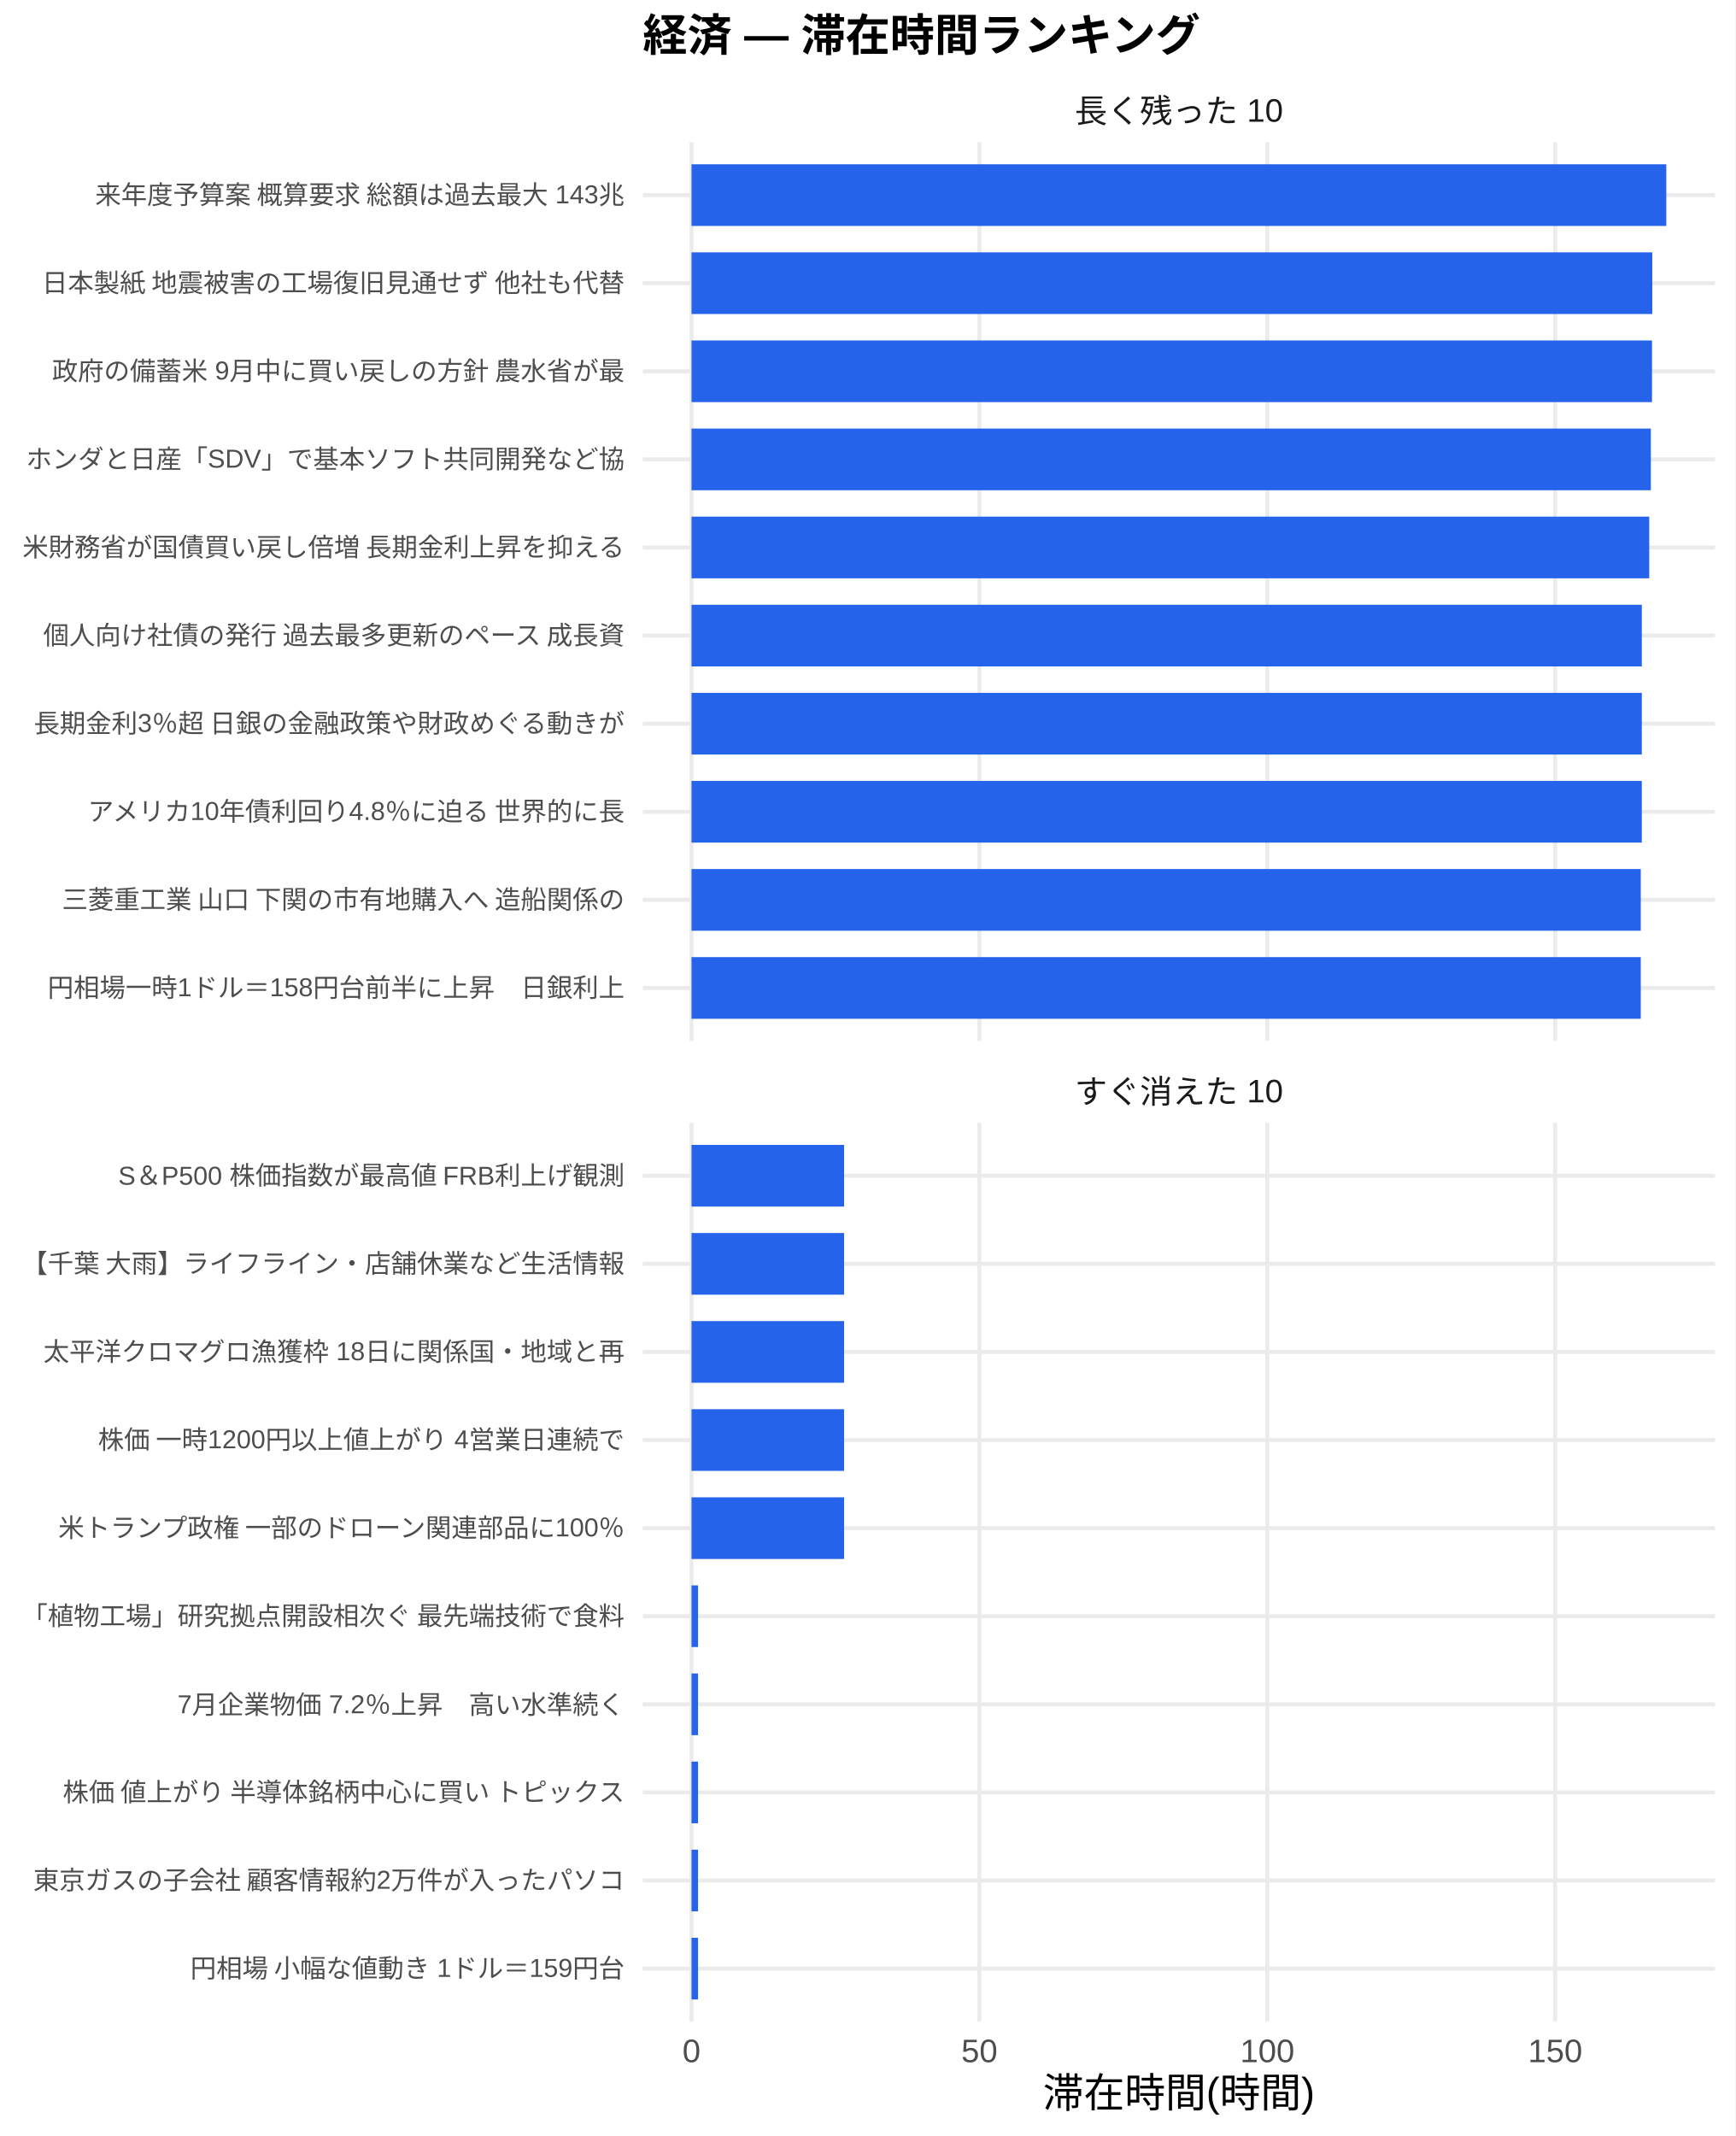
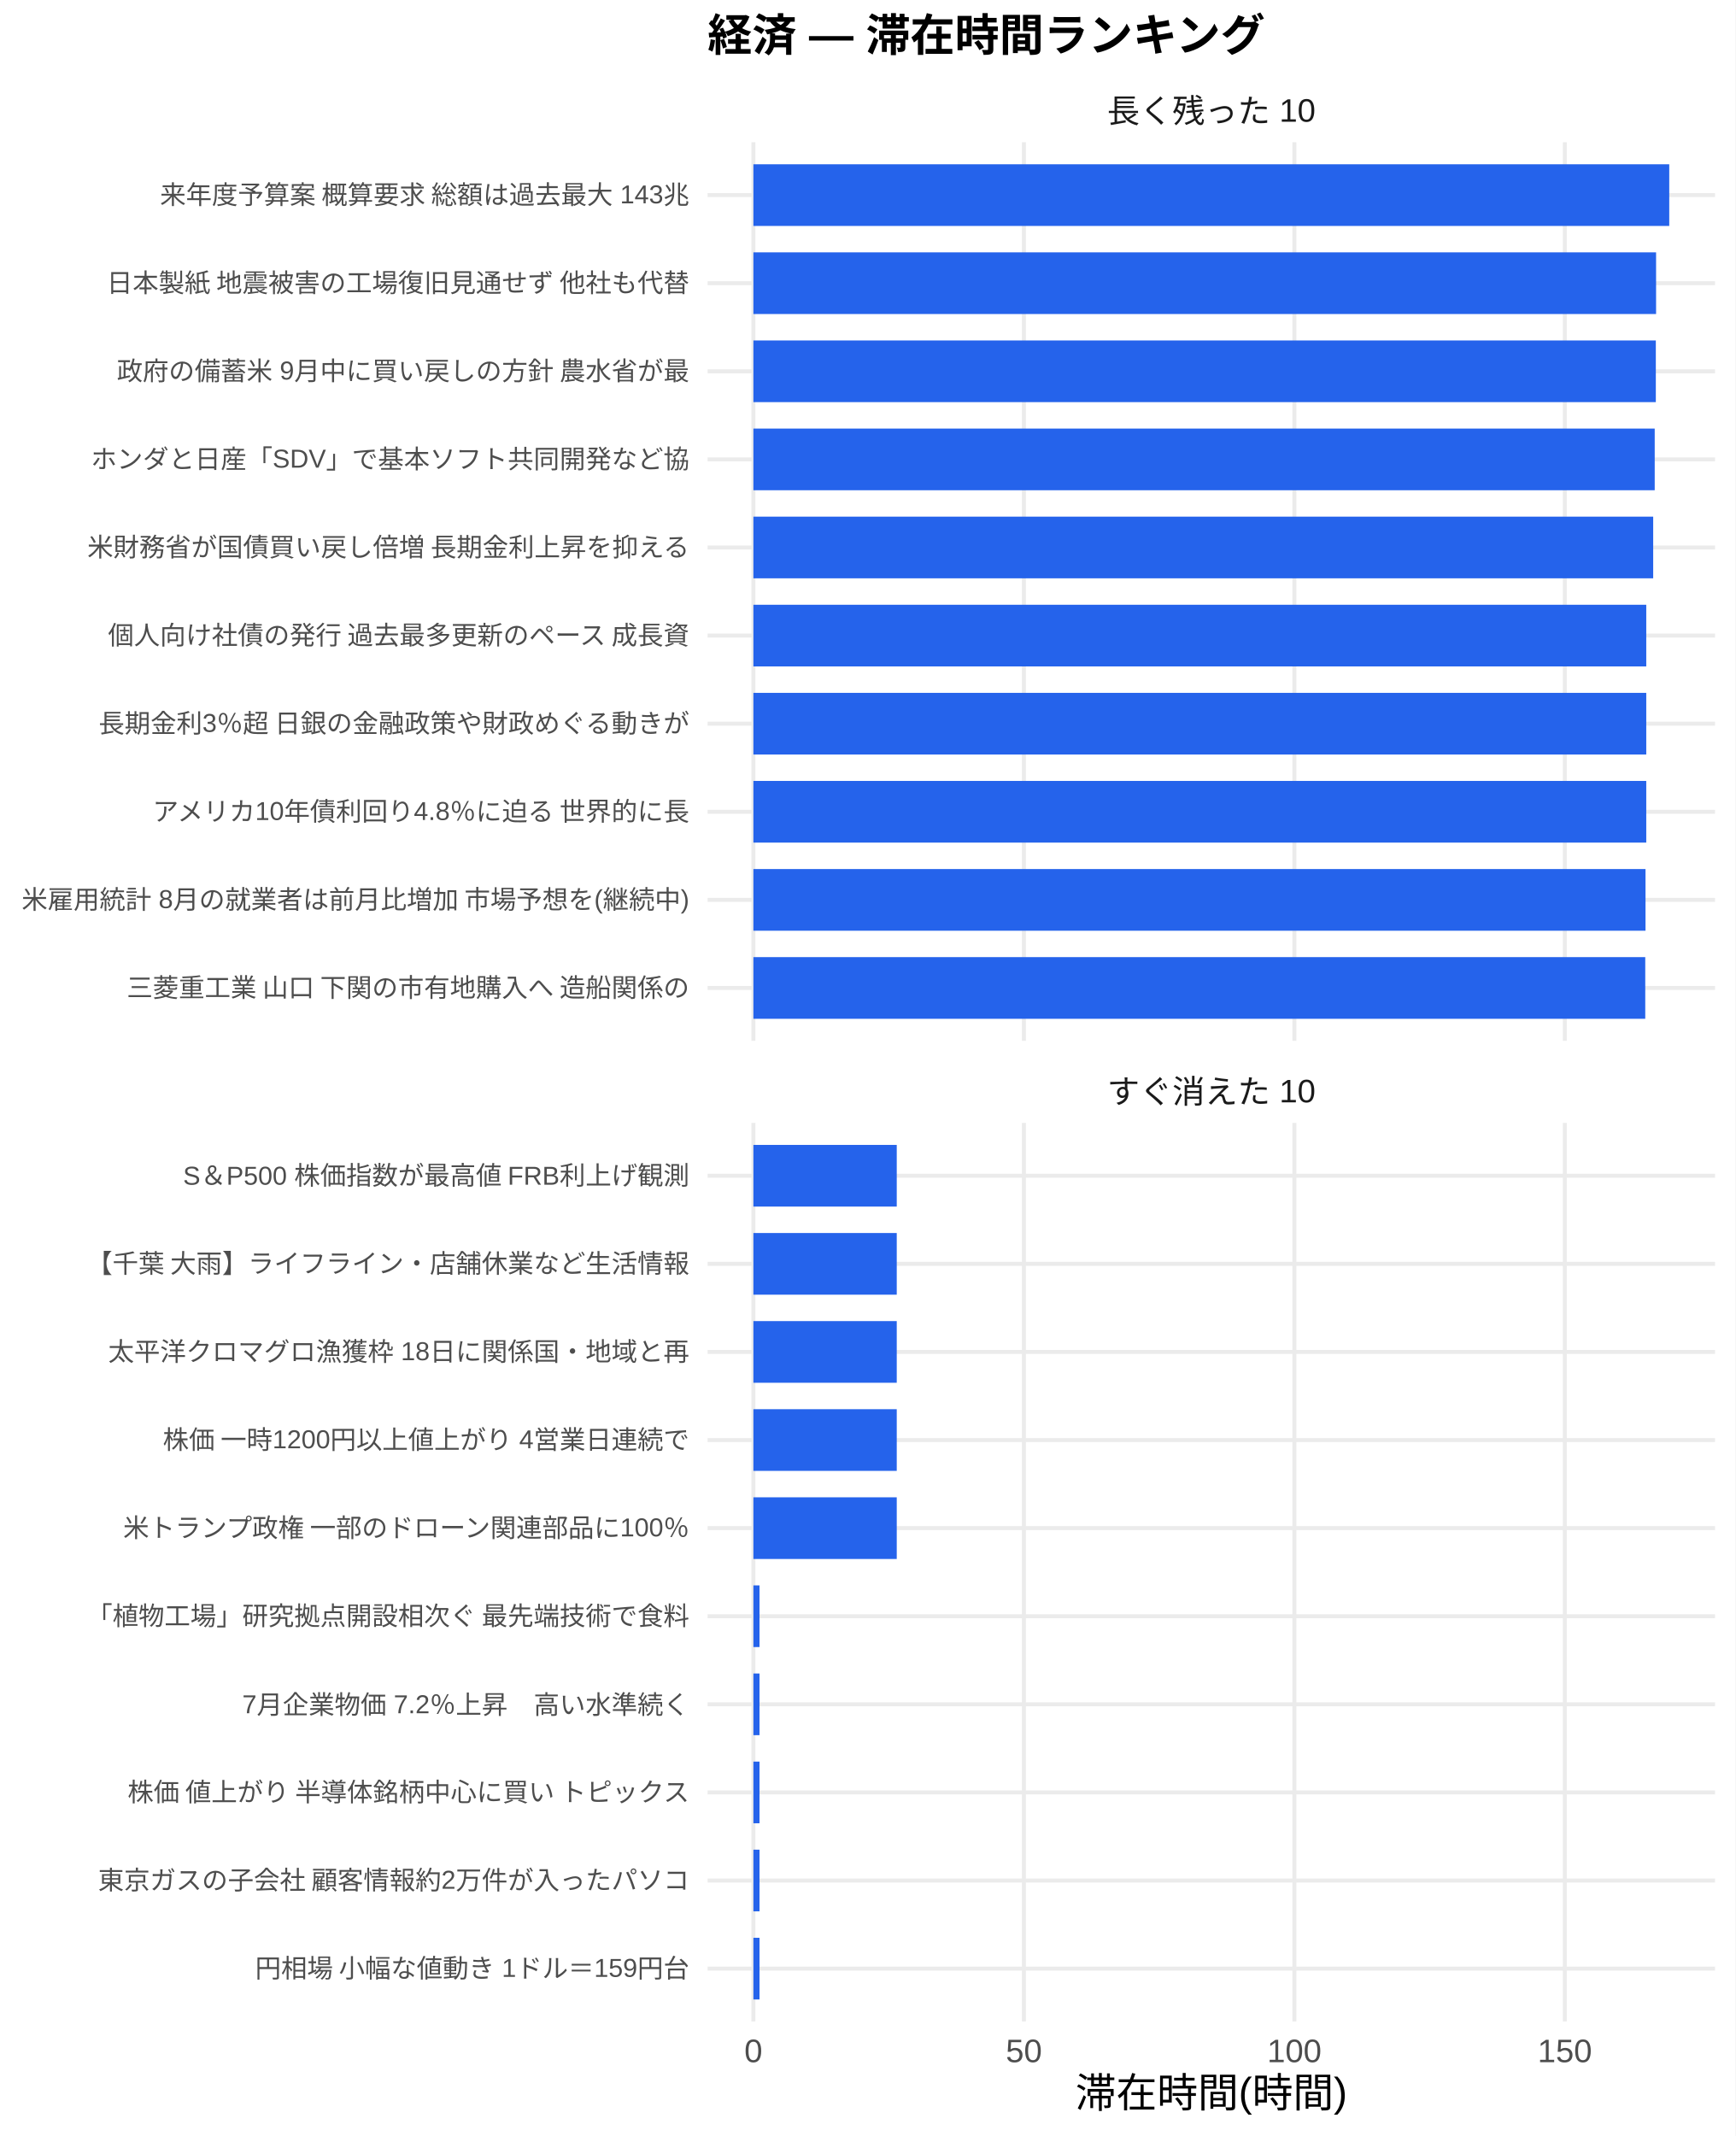
<svg xmlns="http://www.w3.org/2000/svg" width="468.00pt" height="576.00pt" viewBox="0 0 468.00 576.00">
  <g class="svglite">
    <defs>
      <style type="text/css">
    .svglite line, .svglite polyline, .svglite polygon, .svglite path, .svglite rect, .svglite circle {
      fill: none;
      stroke: #000000;
      stroke-linecap: round;
      stroke-linejoin: round;
      stroke-miterlimit: 10.00;
    }
    .svglite text {
      white-space: pre;
    }
    .svglite g.glyphgroup path {
      fill: inherit;
      stroke: none;
    }
  </style>
    </defs>
    <rect width="100%" height="100%" style="stroke: none; fill: #FFFFFF;" />
    <defs>
      <clipPath id="cpMC4wMHw0NjguMDB8MC4wMHw1NzYuMDA=">
        <rect x="0.00" y="0.00" width="468.00" height="576.00" />
      </clipPath>
    </defs>
    <g clip-path="url(#cpMC4wMHw0NjguMDB8MC4wMHw1NzYuMDA=)">
      <rect x="0.00" y="0.00" width="468.00" height="576.00" style="stroke-width: 1.07; stroke: none; fill: #FFFFFF;" />
    </g>
    <defs>
-       <clipPath id="cpMTczLjM1fDQ2Mi41MnwzOC4zNnwyODAuNjc=">
-         <rect x="173.35" y="38.36" width="289.17" height="242.31" />
+       <clipPath id="cpMTkwLjgzfDQ2Mi41MnwzOC4zNnwyODAuNjc=">
+         <rect x="190.83" y="38.36" width="271.69" height="242.31" />
      </clipPath>
    </defs>
-     <g clip-path="url(#cpMTczLjM1fDQ2Mi41MnwzOC4zNnwyODAuNjc=)">
-       <polyline points="173.35,266.42 462.52,266.42 " style="stroke-width: 1.07; stroke: #EBEBEB; stroke-linecap: butt;" />
-       <polyline points="173.35,242.66 462.52,242.66 " style="stroke-width: 1.07; stroke: #EBEBEB; stroke-linecap: butt;" />
-       <polyline points="173.35,218.91 462.52,218.91 " style="stroke-width: 1.07; stroke: #EBEBEB; stroke-linecap: butt;" />
-       <polyline points="173.35,195.15 462.52,195.15 " style="stroke-width: 1.07; stroke: #EBEBEB; stroke-linecap: butt;" />
-       <polyline points="173.35,171.39 462.52,171.39 " style="stroke-width: 1.07; stroke: #EBEBEB; stroke-linecap: butt;" />
-       <polyline points="173.35,147.64 462.52,147.64 " style="stroke-width: 1.07; stroke: #EBEBEB; stroke-linecap: butt;" />
-       <polyline points="173.35,123.88 462.52,123.88 " style="stroke-width: 1.07; stroke: #EBEBEB; stroke-linecap: butt;" />
-       <polyline points="173.35,100.13 462.52,100.13 " style="stroke-width: 1.07; stroke: #EBEBEB; stroke-linecap: butt;" />
-       <polyline points="173.35,76.37 462.52,76.37 " style="stroke-width: 1.07; stroke: #EBEBEB; stroke-linecap: butt;" />
-       <polyline points="173.35,52.61 462.52,52.61 " style="stroke-width: 1.07; stroke: #EBEBEB; stroke-linecap: butt;" />
-       <polyline points="186.49,280.67 186.49,38.36 " style="stroke-width: 1.07; stroke: #EBEBEB; stroke-linecap: butt;" />
-       <polyline points="264.13,280.67 264.13,38.36 " style="stroke-width: 1.07; stroke: #EBEBEB; stroke-linecap: butt;" />
-       <polyline points="341.77,280.67 341.77,38.36 " style="stroke-width: 1.07; stroke: #EBEBEB; stroke-linecap: butt;" />
-       <polyline points="419.41,280.67 419.41,38.36 " style="stroke-width: 1.07; stroke: #EBEBEB; stroke-linecap: butt;" />
-       <rect x="186.49" y="44.30" width="262.88" height="16.63" style="stroke-width: 1.07; stroke: none; stroke-linecap: butt; stroke-linejoin: miter; fill: #2563EB;" />
-       <rect x="186.49" y="68.05" width="259.11" height="16.63" style="stroke-width: 1.07; stroke: none; stroke-linecap: butt; stroke-linejoin: miter; fill: #2563EB;" />
-       <rect x="186.49" y="91.81" width="259.03" height="16.63" style="stroke-width: 1.07; stroke: none; stroke-linecap: butt; stroke-linejoin: miter; fill: #2563EB;" />
-       <rect x="186.49" y="115.57" width="258.72" height="16.63" style="stroke-width: 1.07; stroke: none; stroke-linecap: butt; stroke-linejoin: miter; fill: #2563EB;" />
-       <rect x="186.49" y="139.32" width="258.28" height="16.63" style="stroke-width: 1.07; stroke: none; stroke-linecap: butt; stroke-linejoin: miter; fill: #2563EB;" />
-       <rect x="186.49" y="163.08" width="256.28" height="16.63" style="stroke-width: 1.07; stroke: none; stroke-linecap: butt; stroke-linejoin: miter; fill: #2563EB;" />
-       <rect x="186.49" y="186.84" width="256.28" height="16.63" style="stroke-width: 1.07; stroke: none; stroke-linecap: butt; stroke-linejoin: miter; fill: #2563EB;" />
-       <rect x="186.49" y="210.59" width="256.28" height="16.63" style="stroke-width: 1.07; stroke: none; stroke-linecap: butt; stroke-linejoin: miter; fill: #2563EB;" />
-       <rect x="186.49" y="234.35" width="256.00" height="16.63" style="stroke-width: 1.07; stroke: none; stroke-linecap: butt; stroke-linejoin: miter; fill: #2563EB;" />
-       <rect x="186.49" y="258.10" width="256.00" height="16.63" style="stroke-width: 1.07; stroke: none; stroke-linecap: butt; stroke-linejoin: miter; fill: #2563EB;" />
+     <g clip-path="url(#cpMTkwLjgzfDQ2Mi41MnwzOC4zNnwyODAuNjc=)">
+       <polyline points="190.83,266.42 462.52,266.42 " style="stroke-width: 1.07; stroke: #EBEBEB; stroke-linecap: butt;" />
+       <polyline points="190.83,242.66 462.52,242.66 " style="stroke-width: 1.07; stroke: #EBEBEB; stroke-linecap: butt;" />
+       <polyline points="190.83,218.91 462.52,218.91 " style="stroke-width: 1.07; stroke: #EBEBEB; stroke-linecap: butt;" />
+       <polyline points="190.83,195.15 462.52,195.15 " style="stroke-width: 1.07; stroke: #EBEBEB; stroke-linecap: butt;" />
+       <polyline points="190.83,171.39 462.52,171.39 " style="stroke-width: 1.07; stroke: #EBEBEB; stroke-linecap: butt;" />
+       <polyline points="190.83,147.64 462.52,147.64 " style="stroke-width: 1.07; stroke: #EBEBEB; stroke-linecap: butt;" />
+       <polyline points="190.83,123.88 462.52,123.88 " style="stroke-width: 1.07; stroke: #EBEBEB; stroke-linecap: butt;" />
+       <polyline points="190.83,100.13 462.52,100.13 " style="stroke-width: 1.07; stroke: #EBEBEB; stroke-linecap: butt;" />
+       <polyline points="190.83,76.37 462.52,76.37 " style="stroke-width: 1.07; stroke: #EBEBEB; stroke-linecap: butt;" />
+       <polyline points="190.83,52.61 462.52,52.61 " style="stroke-width: 1.07; stroke: #EBEBEB; stroke-linecap: butt;" />
+       <polyline points="203.18,280.67 203.18,38.36 " style="stroke-width: 1.07; stroke: #EBEBEB; stroke-linecap: butt;" />
+       <polyline points="276.13,280.67 276.13,38.36 " style="stroke-width: 1.07; stroke: #EBEBEB; stroke-linecap: butt;" />
+       <polyline points="349.07,280.67 349.07,38.36 " style="stroke-width: 1.07; stroke: #EBEBEB; stroke-linecap: butt;" />
+       <polyline points="422.01,280.67 422.01,38.36 " style="stroke-width: 1.07; stroke: #EBEBEB; stroke-linecap: butt;" />
+       <rect x="203.18" y="44.30" width="246.99" height="16.63" style="stroke-width: 1.07; stroke: none; stroke-linecap: butt; stroke-linejoin: miter; fill: #2563EB;" />
+       <rect x="203.18" y="68.05" width="243.44" height="16.63" style="stroke-width: 1.07; stroke: none; stroke-linecap: butt; stroke-linejoin: miter; fill: #2563EB;" />
+       <rect x="203.18" y="91.81" width="243.37" height="16.63" style="stroke-width: 1.07; stroke: none; stroke-linecap: butt; stroke-linejoin: miter; fill: #2563EB;" />
+       <rect x="203.18" y="115.57" width="243.07" height="16.63" style="stroke-width: 1.07; stroke: none; stroke-linecap: butt; stroke-linejoin: miter; fill: #2563EB;" />
+       <rect x="203.18" y="139.32" width="242.66" height="16.63" style="stroke-width: 1.07; stroke: none; stroke-linecap: butt; stroke-linejoin: miter; fill: #2563EB;" />
+       <rect x="203.18" y="163.08" width="240.79" height="16.63" style="stroke-width: 1.07; stroke: none; stroke-linecap: butt; stroke-linejoin: miter; fill: #2563EB;" />
+       <rect x="203.18" y="186.84" width="240.79" height="16.63" style="stroke-width: 1.07; stroke: none; stroke-linecap: butt; stroke-linejoin: miter; fill: #2563EB;" />
+       <rect x="203.18" y="210.59" width="240.79" height="16.63" style="stroke-width: 1.07; stroke: none; stroke-linecap: butt; stroke-linejoin: miter; fill: #2563EB;" />
+       <rect x="203.18" y="234.35" width="240.59" height="16.63" style="stroke-width: 1.07; stroke: none; stroke-linecap: butt; stroke-linejoin: miter; fill: #2563EB;" />
+       <rect x="203.18" y="258.10" width="240.52" height="16.63" style="stroke-width: 1.07; stroke: none; stroke-linecap: butt; stroke-linejoin: miter; fill: #2563EB;" />
    </g>
    <g clip-path="url(#cpMC4wMHw0NjguMDB8MC4wMHw1NzYuMDA=)">
</g>
    <defs>
-       <clipPath id="cpMTczLjM1fDQ2Mi41MnwzMDIuODB8NTQ1LjEy">
-         <rect x="173.35" y="302.80" width="289.17" height="242.31" />
+       <clipPath id="cpMTkwLjgzfDQ2Mi41MnwzMDIuODB8NTQ1LjEy">
+         <rect x="190.83" y="302.80" width="271.69" height="242.31" />
      </clipPath>
    </defs>
-     <g clip-path="url(#cpMTczLjM1fDQ2Mi41MnwzMDIuODB8NTQ1LjEy)">
-       <polyline points="173.35,530.86 462.52,530.86 " style="stroke-width: 1.07; stroke: #EBEBEB; stroke-linecap: butt;" />
-       <polyline points="173.35,507.11 462.52,507.11 " style="stroke-width: 1.07; stroke: #EBEBEB; stroke-linecap: butt;" />
-       <polyline points="173.35,483.35 462.52,483.35 " style="stroke-width: 1.07; stroke: #EBEBEB; stroke-linecap: butt;" />
-       <polyline points="173.35,459.59 462.52,459.59 " style="stroke-width: 1.07; stroke: #EBEBEB; stroke-linecap: butt;" />
-       <polyline points="173.35,435.84 462.52,435.84 " style="stroke-width: 1.07; stroke: #EBEBEB; stroke-linecap: butt;" />
-       <polyline points="173.35,412.08 462.52,412.08 " style="stroke-width: 1.07; stroke: #EBEBEB; stroke-linecap: butt;" />
-       <polyline points="173.35,388.33 462.52,388.33 " style="stroke-width: 1.07; stroke: #EBEBEB; stroke-linecap: butt;" />
-       <polyline points="173.35,364.57 462.52,364.57 " style="stroke-width: 1.07; stroke: #EBEBEB; stroke-linecap: butt;" />
-       <polyline points="173.35,340.81 462.52,340.81 " style="stroke-width: 1.07; stroke: #EBEBEB; stroke-linecap: butt;" />
-       <polyline points="173.35,317.06 462.52,317.06 " style="stroke-width: 1.07; stroke: #EBEBEB; stroke-linecap: butt;" />
-       <polyline points="186.49,545.12 186.49,302.80 " style="stroke-width: 1.07; stroke: #EBEBEB; stroke-linecap: butt;" />
-       <polyline points="264.13,545.12 264.13,302.80 " style="stroke-width: 1.07; stroke: #EBEBEB; stroke-linecap: butt;" />
-       <polyline points="341.77,545.12 341.77,302.80 " style="stroke-width: 1.07; stroke: #EBEBEB; stroke-linecap: butt;" />
-       <polyline points="419.41,545.12 419.41,302.80 " style="stroke-width: 1.07; stroke: #EBEBEB; stroke-linecap: butt;" />
-       <rect x="186.49" y="308.74" width="41.15" height="16.63" style="stroke-width: 1.07; stroke: none; stroke-linecap: butt; stroke-linejoin: miter; fill: #2563EB;" />
-       <rect x="186.49" y="332.50" width="41.15" height="16.63" style="stroke-width: 1.07; stroke: none; stroke-linecap: butt; stroke-linejoin: miter; fill: #2563EB;" />
-       <rect x="186.49" y="356.25" width="41.15" height="16.63" style="stroke-width: 1.07; stroke: none; stroke-linecap: butt; stroke-linejoin: miter; fill: #2563EB;" />
-       <rect x="186.49" y="380.01" width="41.15" height="16.63" style="stroke-width: 1.07; stroke: none; stroke-linecap: butt; stroke-linejoin: miter; fill: #2563EB;" />
-       <rect x="186.49" y="403.77" width="41.15" height="16.63" style="stroke-width: 1.07; stroke: none; stroke-linecap: butt; stroke-linejoin: miter; fill: #2563EB;" />
-       <rect x="186.49" y="427.52" width="1.76" height="16.63" style="stroke-width: 1.07; stroke: none; stroke-linecap: butt; stroke-linejoin: miter; fill: #2563EB;" />
-       <rect x="186.49" y="451.28" width="1.76" height="16.63" style="stroke-width: 1.07; stroke: none; stroke-linecap: butt; stroke-linejoin: miter; fill: #2563EB;" />
-       <rect x="186.49" y="475.04" width="1.76" height="16.63" style="stroke-width: 1.07; stroke: none; stroke-linecap: butt; stroke-linejoin: miter; fill: #2563EB;" />
-       <rect x="186.49" y="498.79" width="1.76" height="16.63" style="stroke-width: 1.07; stroke: none; stroke-linecap: butt; stroke-linejoin: miter; fill: #2563EB;" />
-       <rect x="186.49" y="522.55" width="1.76" height="16.63" style="stroke-width: 1.07; stroke: none; stroke-linecap: butt; stroke-linejoin: miter; fill: #2563EB;" />
+     <g clip-path="url(#cpMTkwLjgzfDQ2Mi41MnwzMDIuODB8NTQ1LjEy)">
+       <polyline points="190.83,530.86 462.52,530.86 " style="stroke-width: 1.07; stroke: #EBEBEB; stroke-linecap: butt;" />
+       <polyline points="190.83,507.11 462.52,507.11 " style="stroke-width: 1.07; stroke: #EBEBEB; stroke-linecap: butt;" />
+       <polyline points="190.83,483.35 462.52,483.35 " style="stroke-width: 1.07; stroke: #EBEBEB; stroke-linecap: butt;" />
+       <polyline points="190.83,459.59 462.52,459.59 " style="stroke-width: 1.07; stroke: #EBEBEB; stroke-linecap: butt;" />
+       <polyline points="190.83,435.84 462.52,435.84 " style="stroke-width: 1.07; stroke: #EBEBEB; stroke-linecap: butt;" />
+       <polyline points="190.83,412.08 462.52,412.08 " style="stroke-width: 1.07; stroke: #EBEBEB; stroke-linecap: butt;" />
+       <polyline points="190.83,388.33 462.52,388.33 " style="stroke-width: 1.07; stroke: #EBEBEB; stroke-linecap: butt;" />
+       <polyline points="190.83,364.57 462.52,364.57 " style="stroke-width: 1.07; stroke: #EBEBEB; stroke-linecap: butt;" />
+       <polyline points="190.83,340.81 462.52,340.81 " style="stroke-width: 1.07; stroke: #EBEBEB; stroke-linecap: butt;" />
+       <polyline points="190.83,317.06 462.52,317.06 " style="stroke-width: 1.07; stroke: #EBEBEB; stroke-linecap: butt;" />
+       <polyline points="203.18,545.12 203.18,302.80 " style="stroke-width: 1.07; stroke: #EBEBEB; stroke-linecap: butt;" />
+       <polyline points="276.13,545.12 276.13,302.80 " style="stroke-width: 1.07; stroke: #EBEBEB; stroke-linecap: butt;" />
+       <polyline points="349.07,545.12 349.07,302.80 " style="stroke-width: 1.07; stroke: #EBEBEB; stroke-linecap: butt;" />
+       <polyline points="422.01,545.12 422.01,302.80 " style="stroke-width: 1.07; stroke: #EBEBEB; stroke-linecap: butt;" />
+       <rect x="203.18" y="308.74" width="38.66" height="16.63" style="stroke-width: 1.07; stroke: none; stroke-linecap: butt; stroke-linejoin: miter; fill: #2563EB;" />
+       <rect x="203.18" y="332.50" width="38.66" height="16.63" style="stroke-width: 1.07; stroke: none; stroke-linecap: butt; stroke-linejoin: miter; fill: #2563EB;" />
+       <rect x="203.18" y="356.25" width="38.66" height="16.63" style="stroke-width: 1.07; stroke: none; stroke-linecap: butt; stroke-linejoin: miter; fill: #2563EB;" />
+       <rect x="203.18" y="380.01" width="38.66" height="16.63" style="stroke-width: 1.07; stroke: none; stroke-linecap: butt; stroke-linejoin: miter; fill: #2563EB;" />
+       <rect x="203.18" y="403.77" width="38.66" height="16.63" style="stroke-width: 1.07; stroke: none; stroke-linecap: butt; stroke-linejoin: miter; fill: #2563EB;" />
+       <rect x="203.18" y="427.52" width="1.65" height="16.63" style="stroke-width: 1.07; stroke: none; stroke-linecap: butt; stroke-linejoin: miter; fill: #2563EB;" />
+       <rect x="203.18" y="451.28" width="1.65" height="16.63" style="stroke-width: 1.07; stroke: none; stroke-linecap: butt; stroke-linejoin: miter; fill: #2563EB;" />
+       <rect x="203.18" y="475.04" width="1.65" height="16.63" style="stroke-width: 1.07; stroke: none; stroke-linecap: butt; stroke-linejoin: miter; fill: #2563EB;" />
+       <rect x="203.18" y="498.79" width="1.65" height="16.63" style="stroke-width: 1.07; stroke: none; stroke-linecap: butt; stroke-linejoin: miter; fill: #2563EB;" />
+       <rect x="203.18" y="522.55" width="1.65" height="16.63" style="stroke-width: 1.07; stroke: none; stroke-linecap: butt; stroke-linejoin: miter; fill: #2563EB;" />
    </g>
    <g clip-path="url(#cpMC4wMHw0NjguMDB8MC4wMHw1NzYuMDA=)">
</g>
    <defs>
-       <clipPath id="cpMTczLjM1fDQ2Mi41MnwyODYuMTV8MzAyLjgw">
-         <rect x="173.35" y="286.15" width="289.17" height="16.65" />
+       <clipPath id="cpMTkwLjgzfDQ2Mi41MnwyODYuMTV8MzAyLjgw">
+         <rect x="190.83" y="286.15" width="271.69" height="16.65" />
      </clipPath>
    </defs>
-     <g clip-path="url(#cpMTczLjM1fDQ2Mi41MnwyODYuMTV8MzAyLjgw)">
-       <text x="317.93" y="297.50" text-anchor="middle" style="font-size: 8.80px;fill: #1A1A1A; font-family: &quot;Liberation Sans&quot;;" textLength="56.20px" lengthAdjust="spacingAndGlyphs">すぐ消えた 10</text>
+     <g clip-path="url(#cpMTkwLjgzfDQ2Mi41MnwyODYuMTV8MzAyLjgw)">
+       <text x="326.68" y="297.50" text-anchor="middle" style="font-size: 8.80px;fill: #1A1A1A; font-family: &quot;Liberation Sans&quot;;" textLength="56.20px" lengthAdjust="spacingAndGlyphs">すぐ消えた 10</text>
    </g>
    <g clip-path="url(#cpMC4wMHw0NjguMDB8MC4wMHw1NzYuMDA=)">
</g>
    <defs>
-       <clipPath id="cpMTczLjM1fDQ2Mi41MnwyMS43MXwzOC4zNg==">
-         <rect x="173.35" y="21.71" width="289.17" height="16.65" />
+       <clipPath id="cpMTkwLjgzfDQ2Mi41MnwyMS43MXwzOC4zNg==">
+         <rect x="190.83" y="21.71" width="271.69" height="16.65" />
      </clipPath>
    </defs>
-     <g clip-path="url(#cpMTczLjM1fDQ2Mi41MnwyMS43MXwzOC4zNg==)">
-       <text x="317.93" y="33.06" text-anchor="middle" style="font-size: 8.80px;fill: #1A1A1A; font-family: &quot;Liberation Sans&quot;;" textLength="56.20px" lengthAdjust="spacingAndGlyphs">長く残った 10</text>
+     <g clip-path="url(#cpMTkwLjgzfDQ2Mi41MnwyMS43MXwzOC4zNg==)">
+       <text x="326.68" y="33.06" text-anchor="middle" style="font-size: 8.80px;fill: #1A1A1A; font-family: &quot;Liberation Sans&quot;;" textLength="56.20px" lengthAdjust="spacingAndGlyphs">長く残った 10</text>
    </g>
    <g clip-path="url(#cpMC4wMHw0NjguMDB8MC4wMHw1NzYuMDA=)">
-       <text x="186.49" y="556.10" text-anchor="middle" style="font-size: 8.80px;fill: #4D4D4D; font-family: &quot;Liberation Sans&quot;;" textLength="4.89px" lengthAdjust="spacingAndGlyphs">0</text>
-       <text x="264.13" y="556.10" text-anchor="middle" style="font-size: 8.80px;fill: #4D4D4D; font-family: &quot;Liberation Sans&quot;;" textLength="9.78px" lengthAdjust="spacingAndGlyphs">50</text>
-       <text x="341.77" y="556.10" text-anchor="middle" style="font-size: 8.80px;fill: #4D4D4D; font-family: &quot;Liberation Sans&quot;;" textLength="14.67px" lengthAdjust="spacingAndGlyphs">100</text>
-       <text x="419.41" y="556.10" text-anchor="middle" style="font-size: 8.80px;fill: #4D4D4D; font-family: &quot;Liberation Sans&quot;;" textLength="14.67px" lengthAdjust="spacingAndGlyphs">150</text>
-       <text x="168.42" y="268.83" text-anchor="end" style="font-size: 7.00px;fill: #4D4D4D; font-family: &quot;Liberation Sans&quot;;" textLength="155.56px" lengthAdjust="spacingAndGlyphs">円相場一時1ドル＝158円台前半に上昇　日銀利上</text>
-       <text x="168.42" y="245.07" text-anchor="end" style="font-size: 7.00px;fill: #4D4D4D; font-family: &quot;Liberation Sans&quot;;" textLength="152.81px" lengthAdjust="spacingAndGlyphs">三菱重工業 山口 下関の市有地購入へ 造船関係の</text>
-       <text x="168.42" y="221.31" text-anchor="end" style="font-size: 7.00px;fill: #4D4D4D; font-family: &quot;Liberation Sans&quot;;" textLength="145.44px" lengthAdjust="spacingAndGlyphs">アメリカ10年債利回り4.8％に迫る 世界的に長</text>
-       <text x="168.42" y="197.56" text-anchor="end" style="font-size: 7.00px;fill: #4D4D4D; font-family: &quot;Liberation Sans&quot;;" textLength="159.83px" lengthAdjust="spacingAndGlyphs">長期金利3％超 日銀の金融政策や財政めぐる動きが</text>
-       <text x="168.42" y="173.80" text-anchor="end" style="font-size: 7.00px;fill: #4D4D4D; font-family: &quot;Liberation Sans&quot;;" textLength="157.88px" lengthAdjust="spacingAndGlyphs">個人向け社債の発行 過去最多更新のペース 成長資</text>
-       <text x="168.42" y="150.05" text-anchor="end" style="font-size: 7.00px;fill: #4D4D4D; font-family: &quot;Liberation Sans&quot;;" textLength="162.94px" lengthAdjust="spacingAndGlyphs">米財務省が国債買い戻し倍増 長期金利上昇を抑える</text>
-       <text x="168.42" y="126.29" text-anchor="end" style="font-size: 7.00px;fill: #4D4D4D; font-family: &quot;Liberation Sans&quot;;" textLength="161.41px" lengthAdjust="spacingAndGlyphs">ホンダと日産「SDV」で基本ソフト共同開発など協</text>
-       <text x="168.42" y="102.53" text-anchor="end" style="font-size: 7.00px;fill: #4D4D4D; font-family: &quot;Liberation Sans&quot;;" textLength="154.77px" lengthAdjust="spacingAndGlyphs">政府の備蓄米 9月中に買い戻しの方針 農水省が最</text>
-       <text x="168.42" y="78.78" text-anchor="end" style="font-size: 7.00px;fill: #4D4D4D; font-family: &quot;Liberation Sans&quot;;" textLength="157.88px" lengthAdjust="spacingAndGlyphs">日本製紙 地震被害の工場復旧見通せず 他社も代替</text>
-       <text x="168.42" y="55.02" text-anchor="end" style="font-size: 7.00px;fill: #4D4D4D; font-family: &quot;Liberation Sans&quot;;" textLength="143.48px" lengthAdjust="spacingAndGlyphs">来年度予算案 概算要求 総額は過去最大 143兆</text>
-       <text x="168.42" y="533.27" text-anchor="end" style="font-size: 7.00px;fill: #4D4D4D; font-family: &quot;Liberation Sans&quot;;" textLength="117.44px" lengthAdjust="spacingAndGlyphs">円相場 小幅な値動き 1ドル＝159円台</text>
-       <text x="168.42" y="509.51" text-anchor="end" style="font-size: 7.00px;fill: #4D4D4D; font-family: &quot;Liberation Sans&quot;;" textLength="159.83px" lengthAdjust="spacingAndGlyphs">東京ガスの子会社 顧客情報約2万件が入ったパソコ</text>
-       <text x="168.42" y="485.76" text-anchor="end" style="font-size: 7.00px;fill: #4D4D4D; font-family: &quot;Liberation Sans&quot;;" textLength="152.81px" lengthAdjust="spacingAndGlyphs">株価 値上がり 半導体銘柄中心に買い トピックス</text>
-       <text x="168.42" y="462.00" text-anchor="end" style="font-size: 7.00px;fill: #4D4D4D; font-family: &quot;Liberation Sans&quot;;" textLength="120.55px" lengthAdjust="spacingAndGlyphs">7月企業物価 7.2％上昇　高い水準続く</text>
-       <text x="168.42" y="438.25" text-anchor="end" style="font-size: 7.00px;fill: #4D4D4D; font-family: &quot;Liberation Sans&quot;;" textLength="162.94px" lengthAdjust="spacingAndGlyphs">「植物工場」研究拠点開設相次ぐ 最先端技術で食料</text>
-       <text x="168.42" y="414.49" text-anchor="end" style="font-size: 7.00px;fill: #4D4D4D; font-family: &quot;Liberation Sans&quot;;" textLength="153.61px" lengthAdjust="spacingAndGlyphs">米トランプ政権 一部のドローン関連部品に100％</text>
-       <text x="168.42" y="390.73" text-anchor="end" style="font-size: 7.00px;fill: #4D4D4D; font-family: &quot;Liberation Sans&quot;;" textLength="142.33px" lengthAdjust="spacingAndGlyphs">株価 一時1200円以上値上がり 4営業日連続で</text>
-       <text x="168.42" y="366.98" text-anchor="end" style="font-size: 7.00px;fill: #4D4D4D; font-family: &quot;Liberation Sans&quot;;" textLength="156.72px" lengthAdjust="spacingAndGlyphs">太平洋クロマグロ漁獲枠 18日に関係国・地域と再</text>
-       <text x="168.42" y="343.22" text-anchor="end" style="font-size: 7.00px;fill: #4D4D4D; font-family: &quot;Liberation Sans&quot;;" textLength="162.94px" lengthAdjust="spacingAndGlyphs">【千葉 大雨】ライフライン・店舗休業など生活情報</text>
-       <text x="168.42" y="319.47" text-anchor="end" style="font-size: 7.00px;fill: #4D4D4D; font-family: &quot;Liberation Sans&quot;;" textLength="136.91px" lengthAdjust="spacingAndGlyphs">S＆P500 株価指数が最高値 FRB利上げ観測</text>
-       <text x="317.93" y="568.24" text-anchor="middle" style="font-size: 11.00px; font-family: &quot;Liberation Sans&quot;;" textLength="73.31px" lengthAdjust="spacingAndGlyphs">滞在時間(時間)</text>
-       <text x="173.35" y="13.74" style="font-size: 12.00px; font-weight: bold; font-family: &quot;Liberation Sans&quot;;" textLength="150.66px" lengthAdjust="spacingAndGlyphs">経済 — 滞在時間ランキング</text>
+       <text x="203.18" y="556.10" text-anchor="middle" style="font-size: 8.80px;fill: #4D4D4D; font-family: &quot;Liberation Sans&quot;;" textLength="4.89px" lengthAdjust="spacingAndGlyphs">0</text>
+       <text x="276.13" y="556.10" text-anchor="middle" style="font-size: 8.80px;fill: #4D4D4D; font-family: &quot;Liberation Sans&quot;;" textLength="9.78px" lengthAdjust="spacingAndGlyphs">50</text>
+       <text x="349.07" y="556.10" text-anchor="middle" style="font-size: 8.80px;fill: #4D4D4D; font-family: &quot;Liberation Sans&quot;;" textLength="14.67px" lengthAdjust="spacingAndGlyphs">100</text>
+       <text x="422.01" y="556.10" text-anchor="middle" style="font-size: 8.80px;fill: #4D4D4D; font-family: &quot;Liberation Sans&quot;;" textLength="14.67px" lengthAdjust="spacingAndGlyphs">150</text>
+       <text x="185.90" y="268.83" text-anchor="end" style="font-size: 7.00px;fill: #4D4D4D; font-family: &quot;Liberation Sans&quot;;" textLength="152.81px" lengthAdjust="spacingAndGlyphs">三菱重工業 山口 下関の市有地購入へ 造船関係の</text>
+       <text x="185.90" y="245.07" text-anchor="end" style="font-size: 7.00px;fill: #4D4D4D; font-family: &quot;Liberation Sans&quot;;" textLength="180.42px" lengthAdjust="spacingAndGlyphs">米雇用統計 8月の就業者は前月比増加 市場予想を(継続中)</text>
+       <text x="185.90" y="221.31" text-anchor="end" style="font-size: 7.00px;fill: #4D4D4D; font-family: &quot;Liberation Sans&quot;;" textLength="145.44px" lengthAdjust="spacingAndGlyphs">アメリカ10年債利回り4.8％に迫る 世界的に長</text>
+       <text x="185.90" y="197.56" text-anchor="end" style="font-size: 7.00px;fill: #4D4D4D; font-family: &quot;Liberation Sans&quot;;" textLength="159.83px" lengthAdjust="spacingAndGlyphs">長期金利3％超 日銀の金融政策や財政めぐる動きが</text>
+       <text x="185.90" y="173.80" text-anchor="end" style="font-size: 7.00px;fill: #4D4D4D; font-family: &quot;Liberation Sans&quot;;" textLength="157.88px" lengthAdjust="spacingAndGlyphs">個人向け社債の発行 過去最多更新のペース 成長資</text>
+       <text x="185.90" y="150.05" text-anchor="end" style="font-size: 7.00px;fill: #4D4D4D; font-family: &quot;Liberation Sans&quot;;" textLength="162.94px" lengthAdjust="spacingAndGlyphs">米財務省が国債買い戻し倍増 長期金利上昇を抑える</text>
+       <text x="185.90" y="126.29" text-anchor="end" style="font-size: 7.00px;fill: #4D4D4D; font-family: &quot;Liberation Sans&quot;;" textLength="161.41px" lengthAdjust="spacingAndGlyphs">ホンダと日産「SDV」で基本ソフト共同開発など協</text>
+       <text x="185.90" y="102.53" text-anchor="end" style="font-size: 7.00px;fill: #4D4D4D; font-family: &quot;Liberation Sans&quot;;" textLength="154.77px" lengthAdjust="spacingAndGlyphs">政府の備蓄米 9月中に買い戻しの方針 農水省が最</text>
+       <text x="185.90" y="78.78" text-anchor="end" style="font-size: 7.00px;fill: #4D4D4D; font-family: &quot;Liberation Sans&quot;;" textLength="157.88px" lengthAdjust="spacingAndGlyphs">日本製紙 地震被害の工場復旧見通せず 他社も代替</text>
+       <text x="185.90" y="55.02" text-anchor="end" style="font-size: 7.00px;fill: #4D4D4D; font-family: &quot;Liberation Sans&quot;;" textLength="143.48px" lengthAdjust="spacingAndGlyphs">来年度予算案 概算要求 総額は過去最大 143兆</text>
+       <text x="185.90" y="533.27" text-anchor="end" style="font-size: 7.00px;fill: #4D4D4D; font-family: &quot;Liberation Sans&quot;;" textLength="117.44px" lengthAdjust="spacingAndGlyphs">円相場 小幅な値動き 1ドル＝159円台</text>
+       <text x="185.90" y="509.51" text-anchor="end" style="font-size: 7.00px;fill: #4D4D4D; font-family: &quot;Liberation Sans&quot;;" textLength="159.83px" lengthAdjust="spacingAndGlyphs">東京ガスの子会社 顧客情報約2万件が入ったパソコ</text>
+       <text x="185.90" y="485.76" text-anchor="end" style="font-size: 7.00px;fill: #4D4D4D; font-family: &quot;Liberation Sans&quot;;" textLength="152.81px" lengthAdjust="spacingAndGlyphs">株価 値上がり 半導体銘柄中心に買い トピックス</text>
+       <text x="185.90" y="462.00" text-anchor="end" style="font-size: 7.00px;fill: #4D4D4D; font-family: &quot;Liberation Sans&quot;;" textLength="120.55px" lengthAdjust="spacingAndGlyphs">7月企業物価 7.2％上昇　高い水準続く</text>
+       <text x="185.90" y="438.25" text-anchor="end" style="font-size: 7.00px;fill: #4D4D4D; font-family: &quot;Liberation Sans&quot;;" textLength="162.94px" lengthAdjust="spacingAndGlyphs">「植物工場」研究拠点開設相次ぐ 最先端技術で食料</text>
+       <text x="185.90" y="414.49" text-anchor="end" style="font-size: 7.00px;fill: #4D4D4D; font-family: &quot;Liberation Sans&quot;;" textLength="153.61px" lengthAdjust="spacingAndGlyphs">米トランプ政権 一部のドローン関連部品に100％</text>
+       <text x="185.90" y="390.73" text-anchor="end" style="font-size: 7.00px;fill: #4D4D4D; font-family: &quot;Liberation Sans&quot;;" textLength="142.33px" lengthAdjust="spacingAndGlyphs">株価 一時1200円以上値上がり 4営業日連続で</text>
+       <text x="185.90" y="366.98" text-anchor="end" style="font-size: 7.00px;fill: #4D4D4D; font-family: &quot;Liberation Sans&quot;;" textLength="156.72px" lengthAdjust="spacingAndGlyphs">太平洋クロマグロ漁獲枠 18日に関係国・地域と再</text>
+       <text x="185.90" y="343.22" text-anchor="end" style="font-size: 7.00px;fill: #4D4D4D; font-family: &quot;Liberation Sans&quot;;" textLength="162.94px" lengthAdjust="spacingAndGlyphs">【千葉 大雨】ライフライン・店舗休業など生活情報</text>
+       <text x="185.90" y="319.47" text-anchor="end" style="font-size: 7.00px;fill: #4D4D4D; font-family: &quot;Liberation Sans&quot;;" textLength="136.91px" lengthAdjust="spacingAndGlyphs">S＆P500 株価指数が最高値 FRB利上げ観測</text>
+       <text x="326.68" y="568.24" text-anchor="middle" style="font-size: 11.00px; font-family: &quot;Liberation Sans&quot;;" textLength="73.31px" lengthAdjust="spacingAndGlyphs">滞在時間(時間)</text>
+       <text x="190.83" y="13.74" style="font-size: 12.00px; font-weight: bold; font-family: &quot;Liberation Sans&quot;;" textLength="150.66px" lengthAdjust="spacingAndGlyphs">経済 — 滞在時間ランキング</text>
    </g>
  </g>
</svg>
